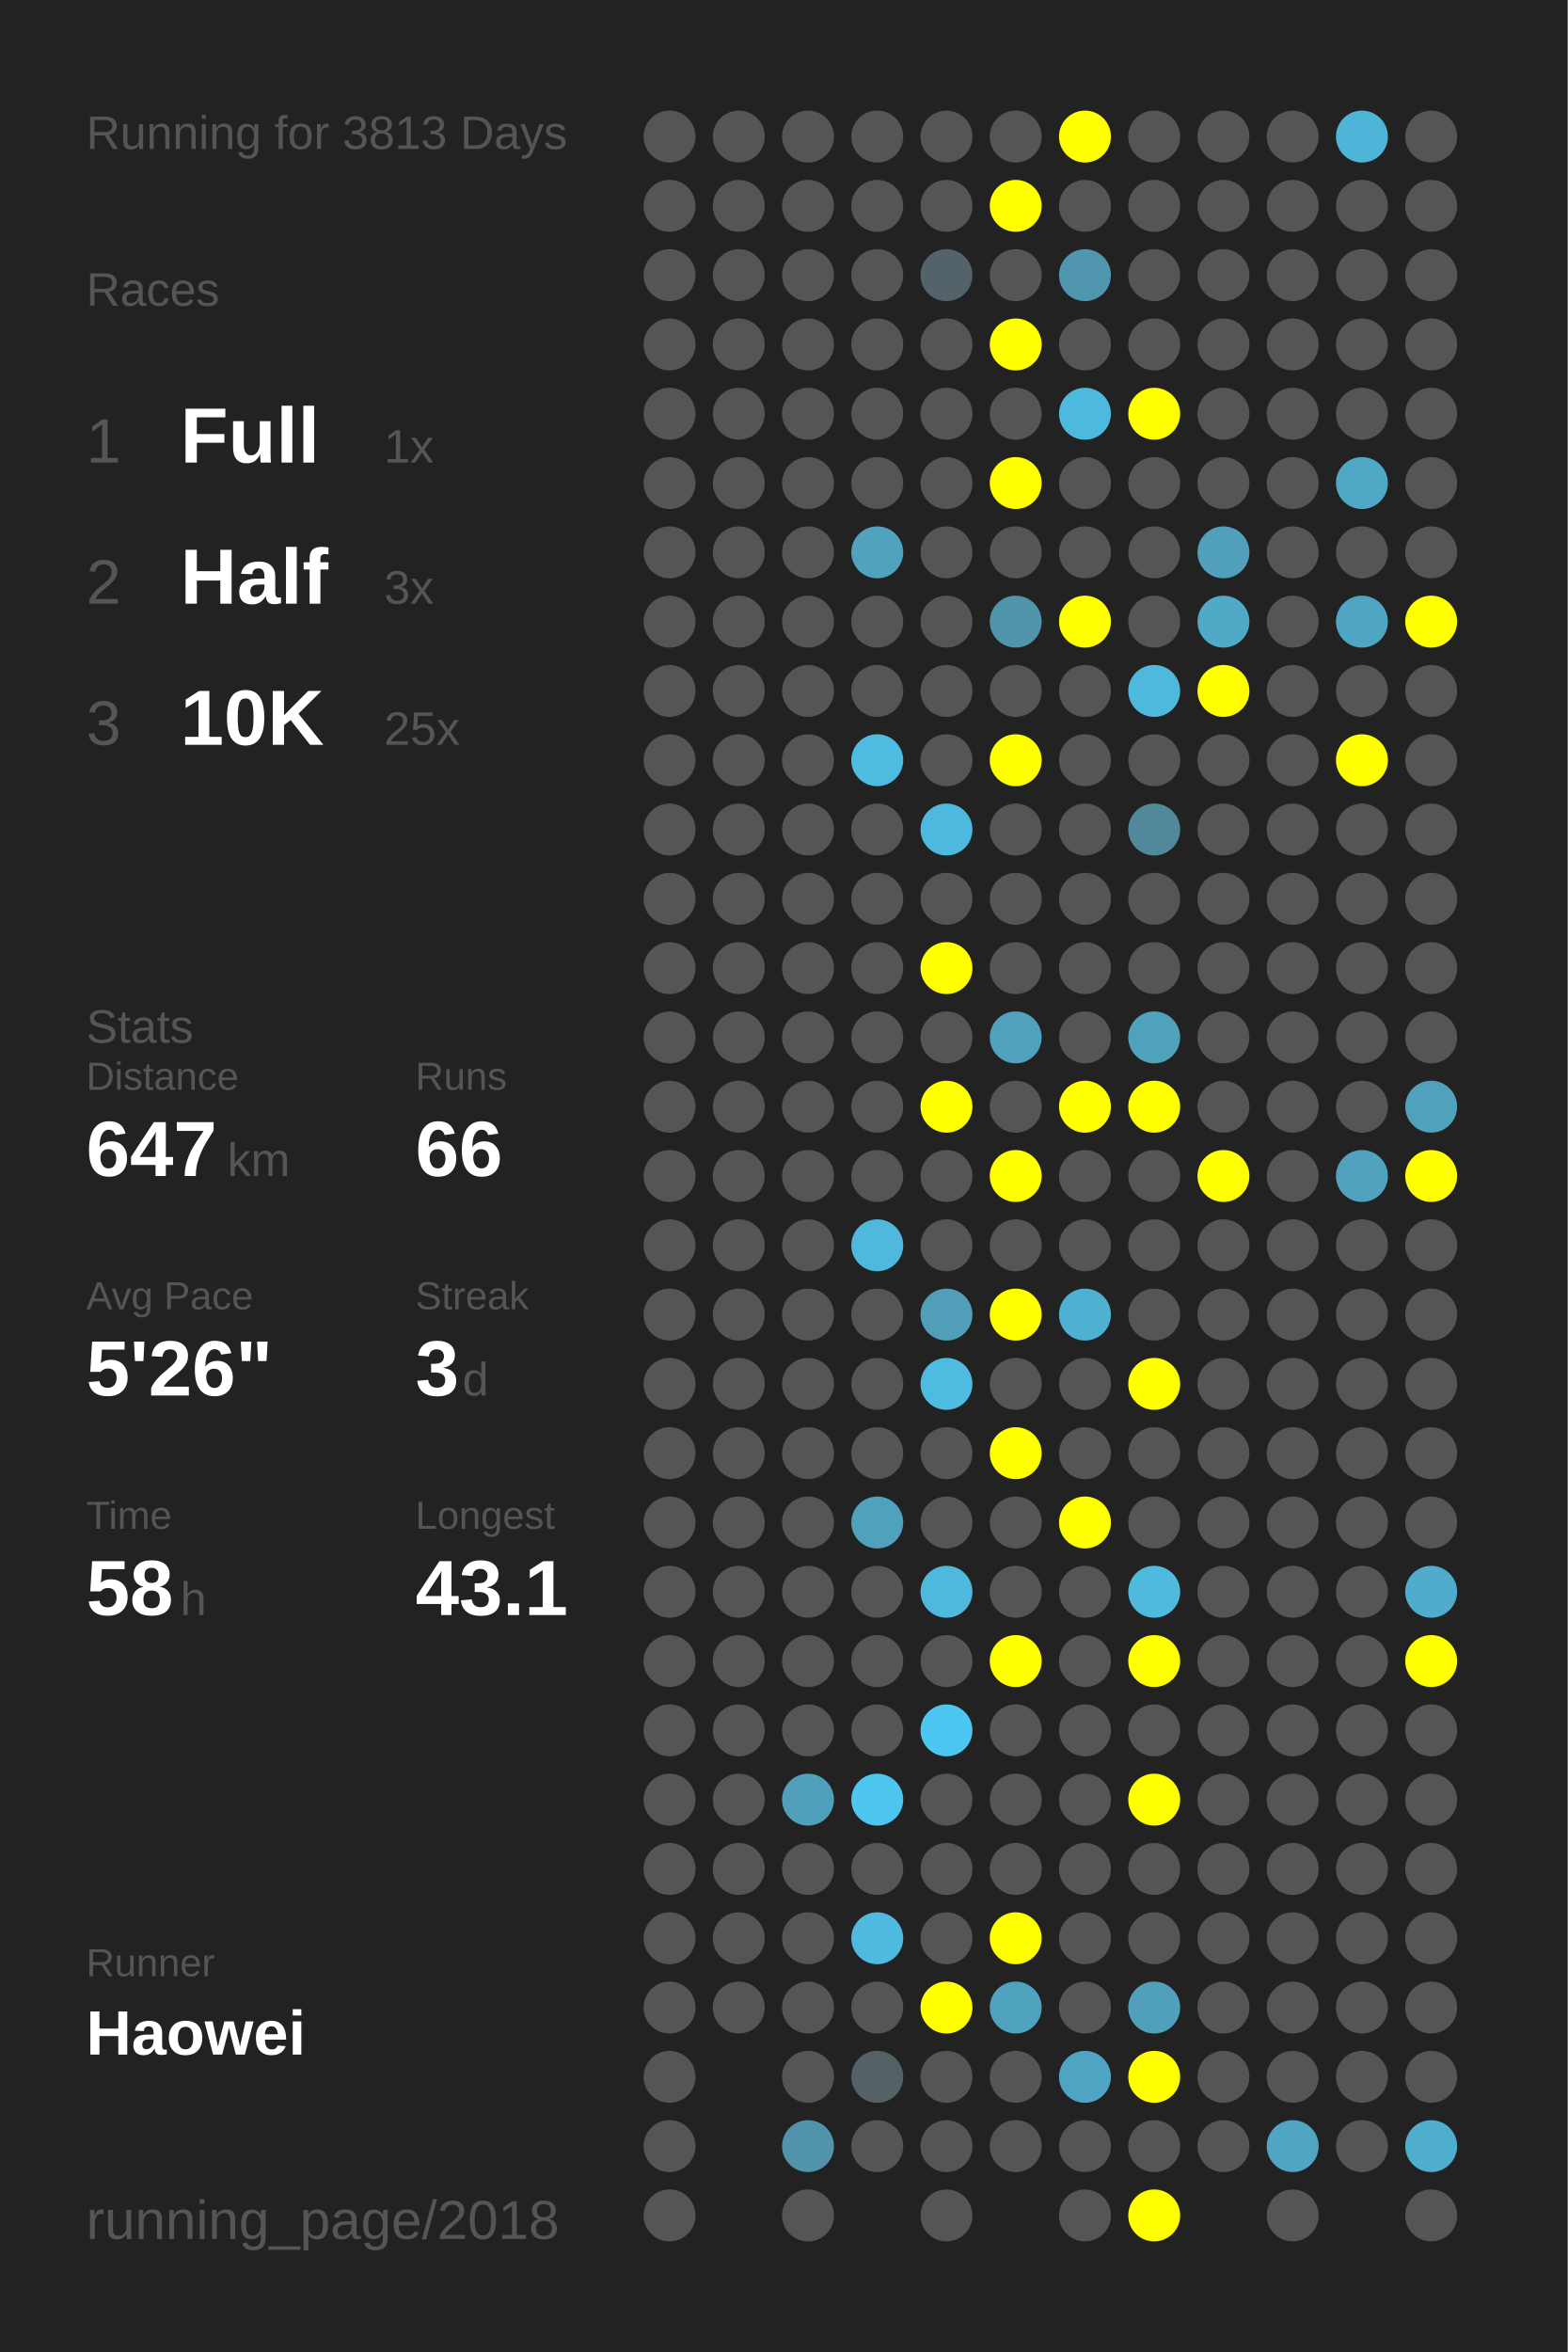
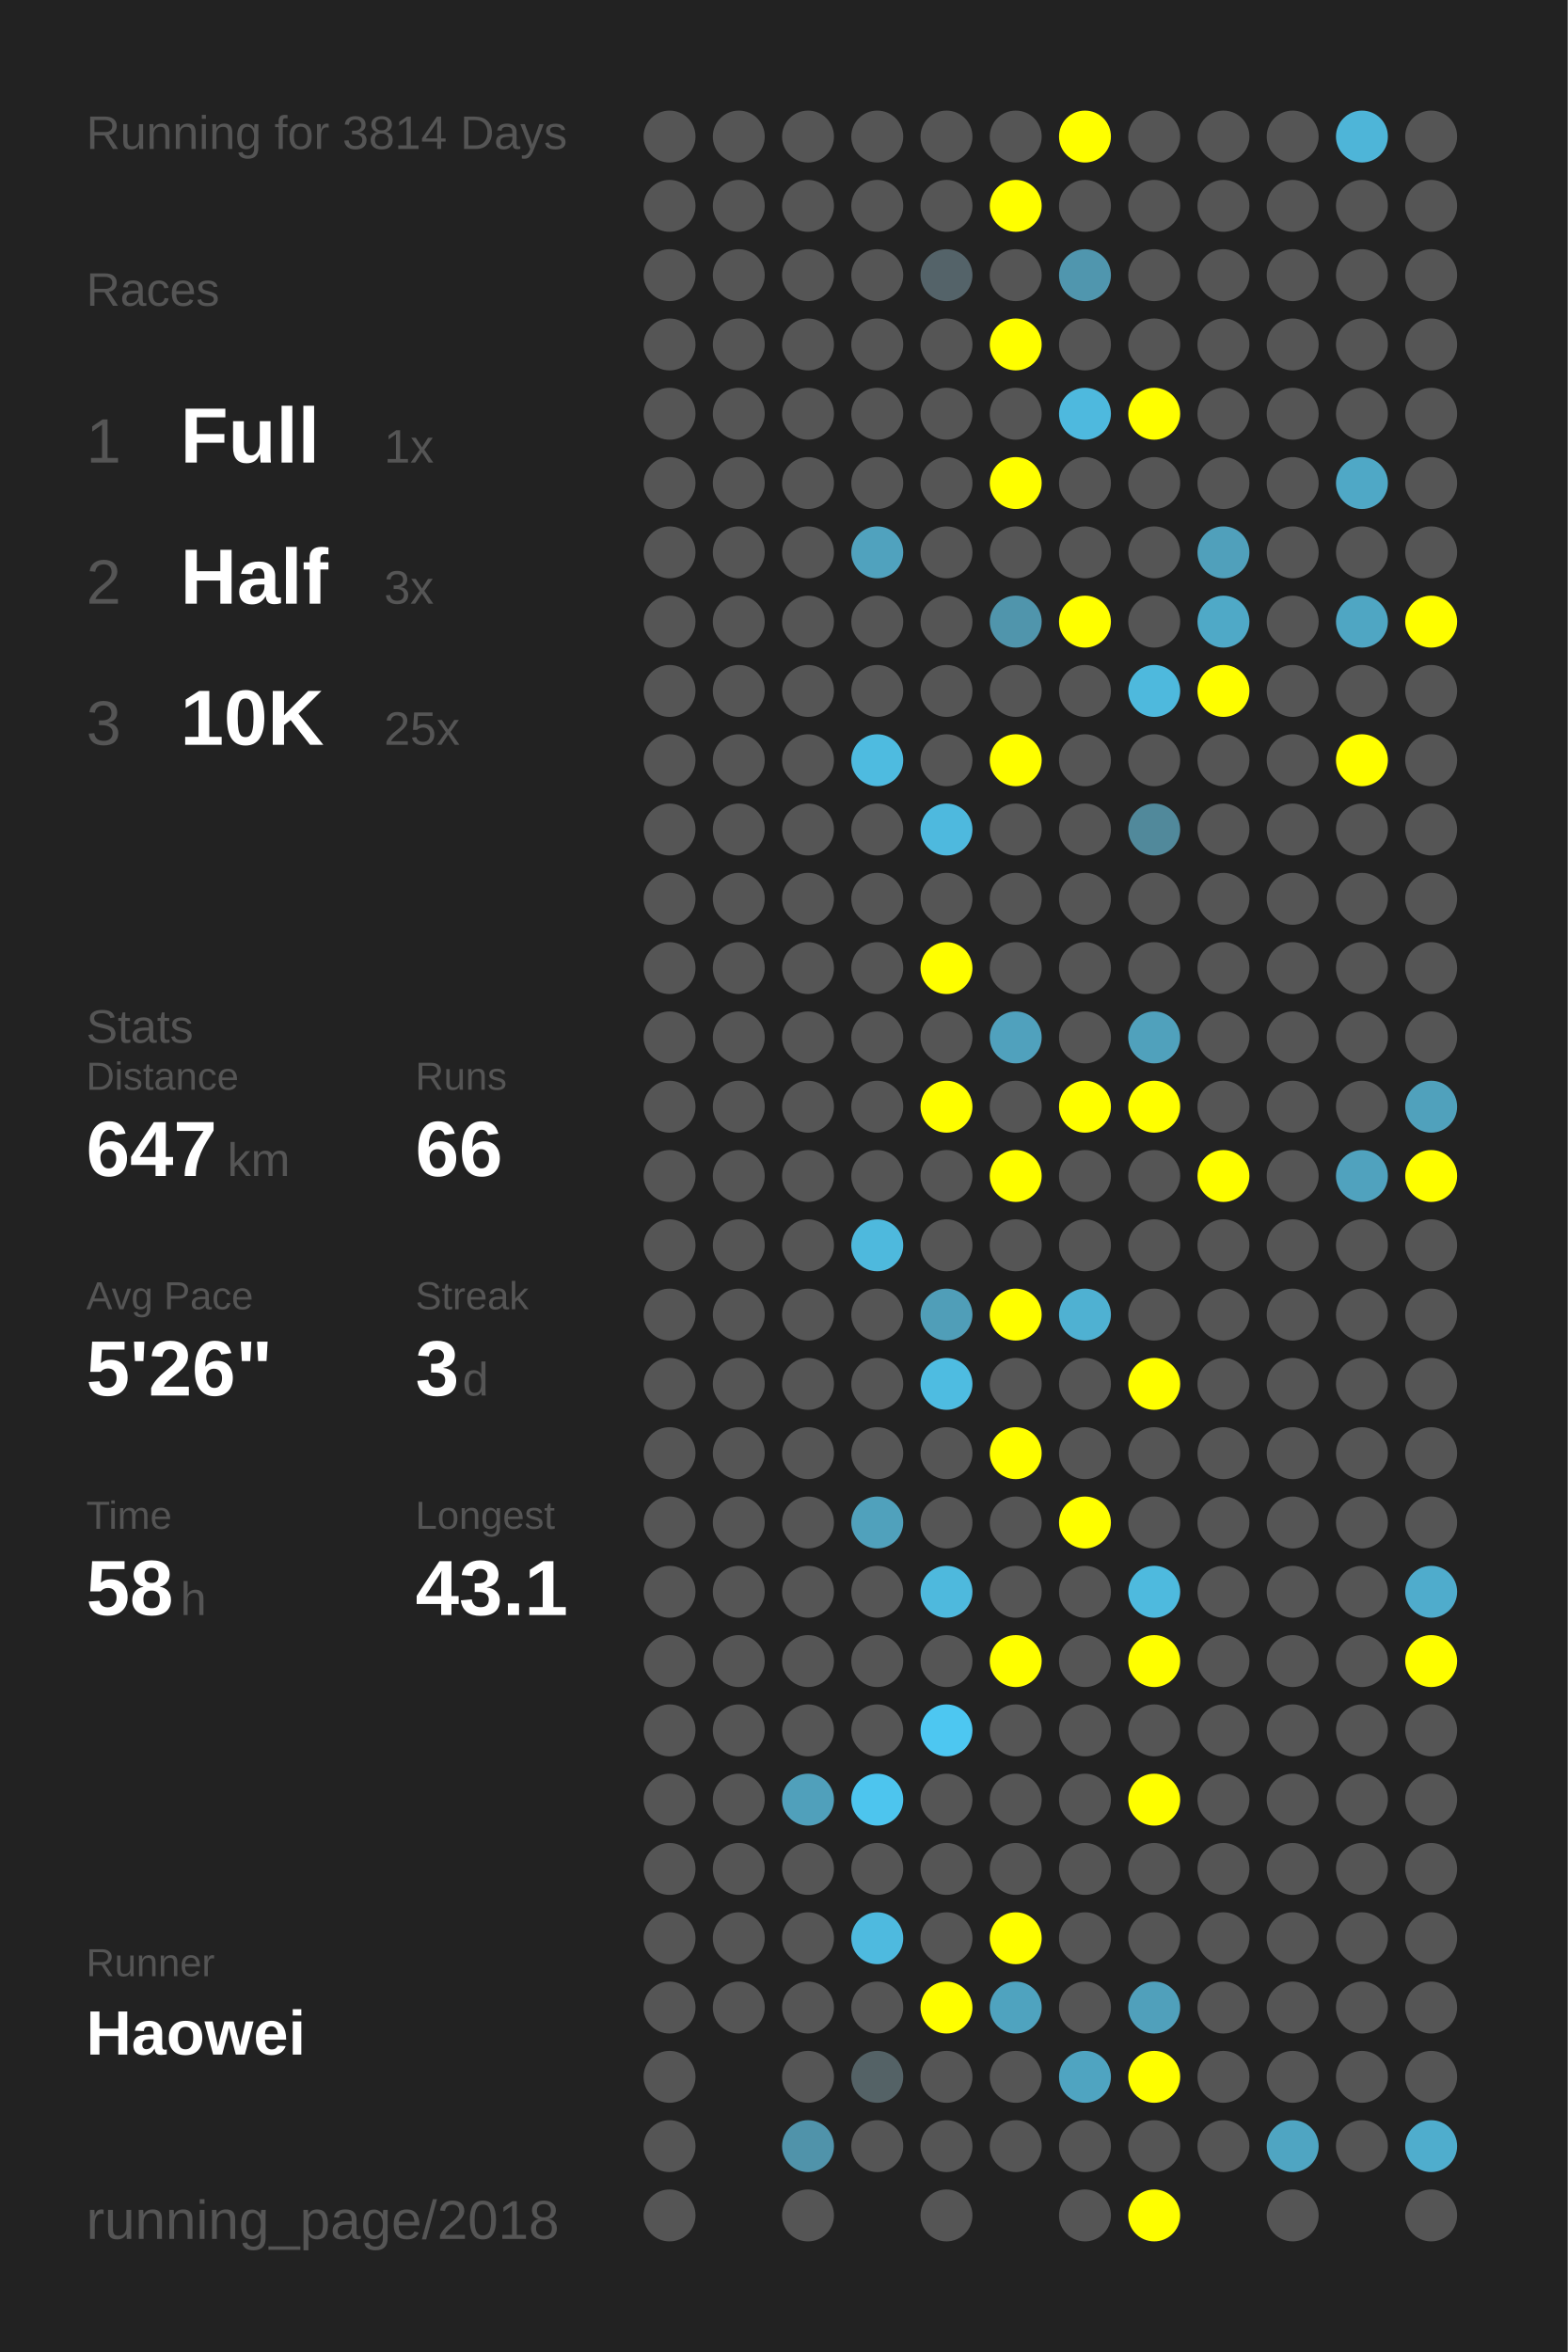
<svg xmlns="http://www.w3.org/2000/svg" baseProfile="full" height="300mm" version="1.1" viewBox="0,0,200,300" width="200mm">
  <defs />
  <rect fill="#222222" height="300" width="200" x="0" y="0" />
-   <text fill="#555555" style="font-size:6px; font-family:Arial;" x="11" y="19">Running for 3813 Days</text>
+   <text fill="#555555" style="font-size:6px; font-family:Arial;" x="11" y="19">Running for 3814 Days</text>
  <text fill="#555555" style="font-size:6px; font-family:Arial;" x="11" y="39">Races</text>
  <text fill="#555555" style="font-size:8px; font-family:Arial;" x="11" y="59">1</text>
  <text fill="#FFFFFF" style="font-size:10px; font-family:Arial; font-weight:bold;" x="23" y="59">Full</text>
  <text fill="#555555" style="font-size:6px; font-family:Arial;" x="49" y="59">1x</text>
  <text fill="#555555" style="font-size:8px; font-family:Arial;" x="11" y="77">2</text>
  <text fill="#FFFFFF" style="font-size:10px; font-family:Arial; font-weight:bold;" x="23" y="77">Half</text>
  <text fill="#555555" style="font-size:6px; font-family:Arial;" x="49" y="77">3x</text>
  <text fill="#555555" style="font-size:8px; font-family:Arial;" x="11" y="95">3</text>
  <text fill="#FFFFFF" style="font-size:10px; font-family:Arial; font-weight:bold;" x="23" y="95">10K</text>
  <text fill="#555555" style="font-size:6px; font-family:Arial;" x="49" y="95">25x</text>
  <text fill="#555555" style="font-size:6px; font-family:Arial;" x="11" y="133">Stats</text>
  <text fill="#555555" style="font-size:5px; font-family:Arial;" x="11" y="139">Distance</text>
  <text fill="#FFFFFF" style="font-size:10px; font-family:Arial; font-weight:bold;" x="11" y="150">647</text>
  <text fill="#555555" style="font-size:6px; font-family:Arial;" x="29" y="150">km</text>
  <text fill="#555555" style="font-size:5px; font-family:Arial;" x="53" y="139">Runs</text>
  <text fill="#FFFFFF" style="font-size:10px; font-family:Arial; font-weight:bold;" x="53" y="150">66</text>
  <text fill="#555555" style="font-size:5px; font-family:Arial;" x="11" y="167">Avg Pace</text>
  <text fill="#FFFFFF" style="font-size:10px; font-family:Arial; font-weight:bold;" x="11" y="178">5'26"</text>
  <text fill="#555555" style="font-size:5px; font-family:Arial;" x="53" y="167">Streak</text>
  <text fill="#FFFFFF" style="font-size:10px; font-family:Arial; font-weight:bold;" x="53" y="178">3</text>
  <text fill="#555555" style="font-size:6px; font-family:Arial;" x="59" y="178">d</text>
  <text fill="#555555" style="font-size:5px; font-family:Arial;" x="11" y="195">Time</text>
  <text fill="#FFFFFF" style="font-size:10px; font-family:Arial; font-weight:bold;" x="11" y="206">58</text>
  <text fill="#555555" style="font-size:6px; font-family:Arial;" x="23" y="206">h</text>
  <text fill="#555555" style="font-size:5px; font-family:Arial;" x="53" y="195">Longest</text>
  <text fill="#FFFFFF" style="font-size:10px; font-family:Arial; font-weight:bold;" x="53" y="206">43.1</text>
  <text fill="#555555" style="font-size:5px; font-family:Arial;" x="11" y="252.065">Runner</text>
  <text fill="#FFFFFF" style="font-size:8px; font-family:Arial; font-weight:bold;" x="11" y="262.065">Haowei</text>
  <text fill="#555555" style="font-size:7px; font-family:Arial;" x="11" y="285.581">running_page/2018</text>
  <circle cx="85.417" cy="17.419" fill="#555555" r="3.312" />
  <circle cx="85.417" cy="26.258" fill="#555555" r="3.312" />
  <circle cx="85.417" cy="35.097" fill="#555555" r="3.312" />
  <circle cx="85.417" cy="43.935" fill="#555555" r="3.312" />
  <circle cx="85.417" cy="52.774" fill="#555555" r="3.312" />
  <circle cx="85.417" cy="61.613" fill="#555555" r="3.312" />
  <circle cx="85.417" cy="70.452" fill="#555555" r="3.312" />
  <circle cx="85.417" cy="79.29" fill="#555555" r="3.312" />
  <circle cx="85.417" cy="88.129" fill="#555555" r="3.312" />
  <circle cx="85.417" cy="96.968" fill="#555555" r="3.312" />
  <circle cx="85.417" cy="105.806" fill="#555555" r="3.312" />
  <circle cx="85.417" cy="114.645" fill="#555555" r="3.312" />
  <circle cx="85.417" cy="123.484" fill="#555555" r="3.312" />
  <circle cx="85.417" cy="132.323" fill="#555555" r="3.312" />
  <circle cx="85.417" cy="141.161" fill="#555555" r="3.312" />
  <circle cx="85.417" cy="150" fill="#555555" r="3.312" />
  <circle cx="85.417" cy="158.839" fill="#555555" r="3.312" />
  <circle cx="85.417" cy="167.677" fill="#555555" r="3.312" />
  <circle cx="85.417" cy="176.516" fill="#555555" r="3.312" />
  <circle cx="85.417" cy="185.355" fill="#555555" r="3.312" />
  <circle cx="85.417" cy="194.194" fill="#555555" r="3.312" />
  <circle cx="85.417" cy="203.032" fill="#555555" r="3.312" />
  <circle cx="85.417" cy="211.871" fill="#555555" r="3.312" />
  <circle cx="85.417" cy="220.71" fill="#555555" r="3.312" />
  <circle cx="85.417" cy="229.548" fill="#555555" r="3.312" />
  <circle cx="85.417" cy="238.387" fill="#555555" r="3.312" />
  <circle cx="85.417" cy="247.226" fill="#555555" r="3.312" />
  <circle cx="85.417" cy="256.065" fill="#555555" r="3.312" />
  <circle cx="85.417" cy="264.903" fill="#555555" r="3.312" />
  <circle cx="85.417" cy="273.742" fill="#555555" r="3.312" />
  <circle cx="85.417" cy="282.581" fill="#555555" r="3.312" />
  <circle cx="94.25" cy="17.419" fill="#555555" r="3.312" />
  <circle cx="94.25" cy="26.258" fill="#555555" r="3.312" />
  <circle cx="94.25" cy="35.097" fill="#555555" r="3.312" />
  <circle cx="94.25" cy="43.935" fill="#555555" r="3.312" />
  <circle cx="94.25" cy="52.774" fill="#555555" r="3.312" />
  <circle cx="94.25" cy="61.613" fill="#555555" r="3.312" />
  <circle cx="94.25" cy="70.452" fill="#555555" r="3.312" />
  <circle cx="94.25" cy="79.29" fill="#555555" r="3.312" />
  <circle cx="94.25" cy="88.129" fill="#555555" r="3.312" />
  <circle cx="94.25" cy="96.968" fill="#555555" r="3.312" />
  <circle cx="94.25" cy="105.806" fill="#555555" r="3.312" />
  <circle cx="94.25" cy="114.645" fill="#555555" r="3.312" />
  <circle cx="94.25" cy="123.484" fill="#555555" r="3.312" />
  <circle cx="94.25" cy="132.323" fill="#555555" r="3.312" />
  <circle cx="94.25" cy="141.161" fill="#555555" r="3.312" />
  <circle cx="94.25" cy="150" fill="#555555" r="3.312" />
  <circle cx="94.25" cy="158.839" fill="#555555" r="3.312" />
  <circle cx="94.25" cy="167.677" fill="#555555" r="3.312" />
  <circle cx="94.25" cy="176.516" fill="#555555" r="3.312" />
  <circle cx="94.25" cy="185.355" fill="#555555" r="3.312" />
  <circle cx="94.25" cy="194.194" fill="#555555" r="3.312" />
  <circle cx="94.25" cy="203.032" fill="#555555" r="3.312" />
  <circle cx="94.25" cy="211.871" fill="#555555" r="3.312" />
  <circle cx="94.25" cy="220.71" fill="#555555" r="3.312" />
  <circle cx="94.25" cy="229.548" fill="#555555" r="3.312" />
  <circle cx="94.25" cy="238.387" fill="#555555" r="3.312" />
  <circle cx="94.25" cy="247.226" fill="#555555" r="3.312" />
  <circle cx="94.25" cy="256.065" fill="#555555" r="3.312" />
  <circle cx="103.083" cy="17.419" fill="#555555" r="3.312" />
  <circle cx="103.083" cy="26.258" fill="#555555" r="3.312" />
  <circle cx="103.083" cy="35.097" fill="#555555" r="3.312" />
  <circle cx="103.083" cy="43.935" fill="#555555" r="3.312" />
  <circle cx="103.083" cy="52.774" fill="#555555" r="3.312" />
  <circle cx="103.083" cy="61.613" fill="#555555" r="3.312" />
  <circle cx="103.083" cy="70.452" fill="#555555" r="3.312" />
  <circle cx="103.083" cy="79.29" fill="#555555" r="3.312" />
  <circle cx="103.083" cy="88.129" fill="#555555" r="3.312" />
  <circle cx="103.083" cy="96.968" fill="#555555" r="3.312" />
  <circle cx="103.083" cy="105.806" fill="#555555" r="3.312" />
  <circle cx="103.083" cy="114.645" fill="#555555" r="3.312" />
  <circle cx="103.083" cy="123.484" fill="#555555" r="3.312" />
  <circle cx="103.083" cy="132.323" fill="#555555" r="3.312" />
  <circle cx="103.083" cy="141.161" fill="#555555" r="3.312" />
  <circle cx="103.083" cy="150" fill="#555555" r="3.312" />
  <circle cx="103.083" cy="158.839" fill="#555555" r="3.312" />
  <circle cx="103.083" cy="167.677" fill="#555555" r="3.312" />
  <circle cx="103.083" cy="176.516" fill="#555555" r="3.312" />
  <circle cx="103.083" cy="185.355" fill="#555555" r="3.312" />
  <circle cx="103.083" cy="194.194" fill="#555555" r="3.312" />
  <circle cx="103.083" cy="203.032" fill="#555555" r="3.312" />
  <circle cx="103.083" cy="211.871" fill="#555555" r="3.312" />
  <circle cx="103.083" cy="220.71" fill="#555555" r="3.312" />
  <circle cx="103.083" cy="229.548" fill="#50a0bb" r="3.312" />
  <circle cx="103.083" cy="238.387" fill="#555555" r="3.312" />
  <circle cx="103.083" cy="247.226" fill="#555555" r="3.312" />
  <circle cx="103.083" cy="256.065" fill="#555555" r="3.312" />
  <circle cx="103.083" cy="264.903" fill="#555555" r="3.312" />
  <circle cx="103.083" cy="273.742" fill="#5093aa" r="3.312" />
  <circle cx="103.083" cy="282.581" fill="#555555" r="3.312" />
  <circle cx="111.917" cy="17.419" fill="#555555" r="3.312" />
  <circle cx="111.917" cy="26.258" fill="#555555" r="3.312" />
  <circle cx="111.917" cy="35.097" fill="#555555" r="3.312" />
  <circle cx="111.917" cy="43.935" fill="#555555" r="3.312" />
  <circle cx="111.917" cy="52.774" fill="#555555" r="3.312" />
  <circle cx="111.917" cy="61.613" fill="#555555" r="3.312" />
  <circle cx="111.917" cy="70.452" fill="#50a2be" r="3.312" />
  <circle cx="111.917" cy="79.29" fill="#555555" r="3.312" />
  <circle cx="111.917" cy="88.129" fill="#555555" r="3.312" />
  <circle cx="111.917" cy="96.968" fill="#4ebbe0" r="3.312" />
  <circle cx="111.917" cy="105.806" fill="#555555" r="3.312" />
  <circle cx="111.917" cy="114.645" fill="#555555" r="3.312" />
  <circle cx="111.917" cy="123.484" fill="#555555" r="3.312" />
  <circle cx="111.917" cy="132.323" fill="#555555" r="3.312" />
  <circle cx="111.917" cy="141.161" fill="#555555" r="3.312" />
  <circle cx="111.917" cy="150" fill="#555555" r="3.312" />
  <circle cx="111.917" cy="158.839" fill="#4eb9dd" r="3.312" />
  <circle cx="111.917" cy="167.677" fill="#555555" r="3.312" />
  <circle cx="111.917" cy="176.516" fill="#555555" r="3.312" />
  <circle cx="111.917" cy="185.355" fill="#555555" r="3.312" />
  <circle cx="111.917" cy="194.194" fill="#50a1bc" r="3.312" />
  <circle cx="111.917" cy="203.032" fill="#555555" r="3.312" />
  <circle cx="111.917" cy="211.871" fill="#555555" r="3.312" />
  <circle cx="111.917" cy="220.71" fill="#555555" r="3.312" />
  <circle cx="111.917" cy="229.548" fill="#4dc5ee" r="3.312" />
  <circle cx="111.917" cy="238.387" fill="#555555" r="3.312" />
  <circle cx="111.917" cy="247.226" fill="#4ebadf" r="3.312" />
  <circle cx="111.917" cy="256.065" fill="#555555" r="3.312" />
  <circle cx="111.917" cy="264.903" fill="#546266" r="3.312" />
  <circle cx="111.917" cy="273.742" fill="#555555" r="3.312" />
  <circle cx="120.75" cy="17.419" fill="#555555" r="3.312" />
  <circle cx="120.75" cy="26.258" fill="#555555" r="3.312" />
  <circle cx="120.75" cy="35.097" fill="#546369" r="3.312" />
  <circle cx="120.75" cy="43.935" fill="#555555" r="3.312" />
  <circle cx="120.75" cy="52.774" fill="#555555" r="3.312" />
  <circle cx="120.75" cy="61.613" fill="#555555" r="3.312" />
  <circle cx="120.75" cy="70.452" fill="#555555" r="3.312" />
  <circle cx="120.75" cy="79.29" fill="#555555" r="3.312" />
  <circle cx="120.75" cy="88.129" fill="#555555" r="3.312" />
  <circle cx="120.75" cy="96.968" fill="#555555" r="3.312" />
  <circle cx="120.75" cy="105.806" fill="#4eb9de" r="3.312" />
  <circle cx="120.75" cy="114.645" fill="#555555" r="3.312" />
  <circle cx="120.75" cy="123.484" fill="#FFFF00" r="3.312" />
  <circle cx="120.75" cy="132.323" fill="#555555" r="3.312" />
  <circle cx="120.75" cy="141.161" fill="#FFFF00" r="3.312" />
  <circle cx="120.75" cy="150" fill="#555555" r="3.312" />
  <circle cx="120.75" cy="158.839" fill="#555555" r="3.312" />
  <circle cx="120.75" cy="167.677" fill="#509eb8" r="3.312" />
  <circle cx="120.75" cy="176.516" fill="#4ebce1" r="3.312" />
  <circle cx="120.75" cy="185.355" fill="#555555" r="3.312" />
  <circle cx="120.75" cy="194.194" fill="#555555" r="3.312" />
  <circle cx="120.75" cy="203.032" fill="#4eb9dd" r="3.312" />
  <circle cx="120.75" cy="211.871" fill="#555555" r="3.312" />
  <circle cx="120.75" cy="220.71" fill="#4dc7f1" r="3.312" />
  <circle cx="120.75" cy="229.548" fill="#555555" r="3.312" />
  <circle cx="120.75" cy="238.387" fill="#555555" r="3.312" />
  <circle cx="120.75" cy="247.226" fill="#555555" r="3.312" />
  <circle cx="120.75" cy="256.065" fill="#FFFF00" r="3.312" />
  <circle cx="120.75" cy="264.903" fill="#555555" r="3.312" />
  <circle cx="120.75" cy="273.742" fill="#555555" r="3.312" />
  <circle cx="120.75" cy="282.581" fill="#555555" r="3.312" />
  <circle cx="129.583" cy="17.419" fill="#555555" r="3.312" />
  <circle cx="129.583" cy="26.258" fill="#FFFF00" r="3.312" />
  <circle cx="129.583" cy="35.097" fill="#555555" r="3.312" />
  <circle cx="129.583" cy="43.935" fill="#FFFF00" r="3.312" />
  <circle cx="129.583" cy="52.774" fill="#555555" r="3.312" />
  <circle cx="129.583" cy="61.613" fill="#FFFF00" r="3.312" />
  <circle cx="129.583" cy="70.452" fill="#555555" r="3.312" />
  <circle cx="129.583" cy="79.29" fill="#5095ac" r="3.312" />
  <circle cx="129.583" cy="88.129" fill="#555555" r="3.312" />
  <circle cx="129.583" cy="96.968" fill="#FFFF00" r="3.312" />
  <circle cx="129.583" cy="105.806" fill="#555555" r="3.312" />
  <circle cx="129.583" cy="114.645" fill="#555555" r="3.312" />
  <circle cx="129.583" cy="123.484" fill="#555555" r="3.312" />
  <circle cx="129.583" cy="132.323" fill="#50a1bd" r="3.312" />
  <circle cx="129.583" cy="141.161" fill="#555555" r="3.312" />
  <circle cx="129.583" cy="150" fill="#FFFF00" r="3.312" />
  <circle cx="129.583" cy="158.839" fill="#555555" r="3.312" />
  <circle cx="129.583" cy="167.677" fill="#FFFF00" r="3.312" />
  <circle cx="129.583" cy="176.516" fill="#555555" r="3.312" />
  <circle cx="129.583" cy="185.355" fill="#FFFF00" r="3.312" />
  <circle cx="129.583" cy="194.194" fill="#555555" r="3.312" />
  <circle cx="129.583" cy="203.032" fill="#555555" r="3.312" />
  <circle cx="129.583" cy="211.871" fill="#FFFF00" r="3.312" />
  <circle cx="129.583" cy="220.71" fill="#555555" r="3.312" />
  <circle cx="129.583" cy="229.548" fill="#555555" r="3.312" />
  <circle cx="129.583" cy="238.387" fill="#555555" r="3.312" />
  <circle cx="129.583" cy="247.226" fill="#FFFF00" r="3.312" />
  <circle cx="129.583" cy="256.065" fill="#4fa3bf" r="3.312" />
  <circle cx="129.583" cy="264.903" fill="#555555" r="3.312" />
  <circle cx="129.583" cy="273.742" fill="#555555" r="3.312" />
  <circle cx="138.417" cy="17.419" fill="#FFFF00" r="3.312" />
  <circle cx="138.417" cy="26.258" fill="#555555" r="3.312" />
  <circle cx="138.417" cy="35.097" fill="#5096ae" r="3.312" />
  <circle cx="138.417" cy="43.935" fill="#555555" r="3.312" />
  <circle cx="138.417" cy="52.774" fill="#4eb9de" r="3.312" />
  <circle cx="138.417" cy="61.613" fill="#555555" r="3.312" />
  <circle cx="138.417" cy="70.452" fill="#555555" r="3.312" />
  <circle cx="138.417" cy="79.29" fill="#FFFF00" r="3.312" />
  <circle cx="138.417" cy="88.129" fill="#555555" r="3.312" />
  <circle cx="138.417" cy="96.968" fill="#555555" r="3.312" />
  <circle cx="138.417" cy="105.806" fill="#555555" r="3.312" />
  <circle cx="138.417" cy="114.645" fill="#555555" r="3.312" />
  <circle cx="138.417" cy="123.484" fill="#555555" r="3.312" />
  <circle cx="138.417" cy="132.323" fill="#555555" r="3.312" />
  <circle cx="138.417" cy="141.161" fill="#FFFF00" r="3.312" />
  <circle cx="138.417" cy="150" fill="#555555" r="3.312" />
  <circle cx="138.417" cy="158.839" fill="#555555" r="3.312" />
  <circle cx="138.417" cy="167.677" fill="#4fb1d2" r="3.312" />
  <circle cx="138.417" cy="176.516" fill="#555555" r="3.312" />
  <circle cx="138.417" cy="185.355" fill="#555555" r="3.312" />
  <circle cx="138.417" cy="194.194" fill="#FFFF00" r="3.312" />
  <circle cx="138.417" cy="203.032" fill="#555555" r="3.312" />
  <circle cx="138.417" cy="211.871" fill="#555555" r="3.312" />
  <circle cx="138.417" cy="220.71" fill="#555555" r="3.312" />
  <circle cx="138.417" cy="229.548" fill="#555555" r="3.312" />
  <circle cx="138.417" cy="238.387" fill="#555555" r="3.312" />
  <circle cx="138.417" cy="247.226" fill="#555555" r="3.312" />
  <circle cx="138.417" cy="256.065" fill="#555555" r="3.312" />
  <circle cx="138.417" cy="264.903" fill="#4fa4c1" r="3.312" />
  <circle cx="138.417" cy="273.742" fill="#555555" r="3.312" />
  <circle cx="138.417" cy="282.581" fill="#555555" r="3.312" />
  <circle cx="147.25" cy="17.419" fill="#555555" r="3.312" />
  <circle cx="147.25" cy="26.258" fill="#555555" r="3.312" />
  <circle cx="147.25" cy="35.097" fill="#555555" r="3.312" />
  <circle cx="147.25" cy="43.935" fill="#555555" r="3.312" />
  <circle cx="147.25" cy="52.774" fill="#FFFF00" r="3.312" />
  <circle cx="147.25" cy="61.613" fill="#555555" r="3.312" />
  <circle cx="147.25" cy="70.452" fill="#555555" r="3.312" />
  <circle cx="147.25" cy="79.29" fill="#555555" r="3.312" />
  <circle cx="147.25" cy="88.129" fill="#4eb9dd" r="3.312" />
  <circle cx="147.25" cy="96.968" fill="#555555" r="3.312" />
  <circle cx="147.25" cy="105.806" fill="#51899b" r="3.312" />
  <circle cx="147.25" cy="114.645" fill="#555555" r="3.312" />
  <circle cx="147.25" cy="123.484" fill="#555555" r="3.312" />
  <circle cx="147.25" cy="132.323" fill="#50a1bc" r="3.312" />
  <circle cx="147.25" cy="141.161" fill="#FFFF00" r="3.312" />
  <circle cx="147.25" cy="150" fill="#555555" r="3.312" />
  <circle cx="147.25" cy="158.839" fill="#555555" r="3.312" />
  <circle cx="147.25" cy="167.677" fill="#555555" r="3.312" />
  <circle cx="147.25" cy="176.516" fill="#FFFF00" r="3.312" />
  <circle cx="147.25" cy="185.355" fill="#555555" r="3.312" />
  <circle cx="147.25" cy="194.194" fill="#555555" r="3.312" />
  <circle cx="147.25" cy="203.032" fill="#4ebade" r="3.312" />
  <circle cx="147.25" cy="211.871" fill="#FFFF00" r="3.312" />
  <circle cx="147.25" cy="220.71" fill="#555555" r="3.312" />
  <circle cx="147.25" cy="229.548" fill="#FFFF00" r="3.312" />
  <circle cx="147.25" cy="238.387" fill="#555555" r="3.312" />
  <circle cx="147.25" cy="247.226" fill="#555555" r="3.312" />
  <circle cx="147.25" cy="256.065" fill="#50a0bb" r="3.312" />
  <circle cx="147.25" cy="264.903" fill="#FFFF00" r="3.312" />
  <circle cx="147.25" cy="273.742" fill="#555555" r="3.312" />
  <circle cx="147.25" cy="282.581" fill="#FFFF00" r="3.312" />
  <circle cx="156.083" cy="17.419" fill="#555555" r="3.312" />
  <circle cx="156.083" cy="26.258" fill="#555555" r="3.312" />
  <circle cx="156.083" cy="35.097" fill="#555555" r="3.312" />
  <circle cx="156.083" cy="43.935" fill="#555555" r="3.312" />
  <circle cx="156.083" cy="52.774" fill="#555555" r="3.312" />
  <circle cx="156.083" cy="61.613" fill="#555555" r="3.312" />
  <circle cx="156.083" cy="70.452" fill="#50a0bb" r="3.312" />
  <circle cx="156.083" cy="79.29" fill="#4fa9c7" r="3.312" />
  <circle cx="156.083" cy="88.129" fill="#FFFF00" r="3.312" />
  <circle cx="156.083" cy="96.968" fill="#555555" r="3.312" />
  <circle cx="156.083" cy="105.806" fill="#555555" r="3.312" />
  <circle cx="156.083" cy="114.645" fill="#555555" r="3.312" />
  <circle cx="156.083" cy="123.484" fill="#555555" r="3.312" />
  <circle cx="156.083" cy="132.323" fill="#555555" r="3.312" />
  <circle cx="156.083" cy="141.161" fill="#555555" r="3.312" />
  <circle cx="156.083" cy="150" fill="#FFFF00" r="3.312" />
  <circle cx="156.083" cy="158.839" fill="#555555" r="3.312" />
  <circle cx="156.083" cy="167.677" fill="#555555" r="3.312" />
  <circle cx="156.083" cy="176.516" fill="#555555" r="3.312" />
  <circle cx="156.083" cy="185.355" fill="#555555" r="3.312" />
  <circle cx="156.083" cy="194.194" fill="#555555" r="3.312" />
  <circle cx="156.083" cy="203.032" fill="#555555" r="3.312" />
  <circle cx="156.083" cy="211.871" fill="#555555" r="3.312" />
  <circle cx="156.083" cy="220.71" fill="#555555" r="3.312" />
  <circle cx="156.083" cy="229.548" fill="#555555" r="3.312" />
  <circle cx="156.083" cy="238.387" fill="#555555" r="3.312" />
  <circle cx="156.083" cy="247.226" fill="#555555" r="3.312" />
  <circle cx="156.083" cy="256.065" fill="#555555" r="3.312" />
  <circle cx="156.083" cy="264.903" fill="#555555" r="3.312" />
  <circle cx="156.083" cy="273.742" fill="#555555" r="3.312" />
  <circle cx="164.917" cy="17.419" fill="#555555" r="3.312" />
  <circle cx="164.917" cy="26.258" fill="#555555" r="3.312" />
  <circle cx="164.917" cy="35.097" fill="#555555" r="3.312" />
  <circle cx="164.917" cy="43.935" fill="#555555" r="3.312" />
  <circle cx="164.917" cy="52.774" fill="#555555" r="3.312" />
  <circle cx="164.917" cy="61.613" fill="#555555" r="3.312" />
  <circle cx="164.917" cy="70.452" fill="#555555" r="3.312" />
  <circle cx="164.917" cy="79.29" fill="#555555" r="3.312" />
  <circle cx="164.917" cy="88.129" fill="#555555" r="3.312" />
  <circle cx="164.917" cy="96.968" fill="#555555" r="3.312" />
  <circle cx="164.917" cy="105.806" fill="#555555" r="3.312" />
  <circle cx="164.917" cy="114.645" fill="#555555" r="3.312" />
  <circle cx="164.917" cy="123.484" fill="#555555" r="3.312" />
  <circle cx="164.917" cy="132.323" fill="#555555" r="3.312" />
  <circle cx="164.917" cy="141.161" fill="#555555" r="3.312" />
  <circle cx="164.917" cy="150" fill="#555555" r="3.312" />
  <circle cx="164.917" cy="158.839" fill="#555555" r="3.312" />
  <circle cx="164.917" cy="167.677" fill="#555555" r="3.312" />
  <circle cx="164.917" cy="176.516" fill="#555555" r="3.312" />
  <circle cx="164.917" cy="185.355" fill="#555555" r="3.312" />
  <circle cx="164.917" cy="194.194" fill="#555555" r="3.312" />
  <circle cx="164.917" cy="203.032" fill="#555555" r="3.312" />
  <circle cx="164.917" cy="211.871" fill="#555555" r="3.312" />
  <circle cx="164.917" cy="220.71" fill="#555555" r="3.312" />
  <circle cx="164.917" cy="229.548" fill="#555555" r="3.312" />
  <circle cx="164.917" cy="238.387" fill="#555555" r="3.312" />
  <circle cx="164.917" cy="247.226" fill="#555555" r="3.312" />
  <circle cx="164.917" cy="256.065" fill="#555555" r="3.312" />
  <circle cx="164.917" cy="264.903" fill="#555555" r="3.312" />
  <circle cx="164.917" cy="273.742" fill="#4fa5c2" r="3.312" />
  <circle cx="164.917" cy="282.581" fill="#555555" r="3.312" />
  <circle cx="173.75" cy="17.419" fill="#4eb5d8" r="3.312" />
  <circle cx="173.75" cy="26.258" fill="#555555" r="3.312" />
  <circle cx="173.75" cy="35.097" fill="#555555" r="3.312" />
  <circle cx="173.75" cy="43.935" fill="#555555" r="3.312" />
  <circle cx="173.75" cy="52.774" fill="#555555" r="3.312" />
  <circle cx="173.75" cy="61.613" fill="#4fa8c6" r="3.312" />
  <circle cx="173.75" cy="70.452" fill="#555555" r="3.312" />
  <circle cx="173.75" cy="79.29" fill="#4fa6c3" r="3.312" />
  <circle cx="173.75" cy="88.129" fill="#555555" r="3.312" />
  <circle cx="173.75" cy="96.968" fill="#FFFF00" r="3.312" />
  <circle cx="173.75" cy="105.806" fill="#555555" r="3.312" />
  <circle cx="173.75" cy="114.645" fill="#555555" r="3.312" />
  <circle cx="173.75" cy="123.484" fill="#555555" r="3.312" />
  <circle cx="173.75" cy="132.323" fill="#555555" r="3.312" />
  <circle cx="173.75" cy="141.161" fill="#555555" r="3.312" />
  <circle cx="173.75" cy="150" fill="#50a2be" r="3.312" />
  <circle cx="173.75" cy="158.839" fill="#555555" r="3.312" />
  <circle cx="173.75" cy="167.677" fill="#555555" r="3.312" />
  <circle cx="173.75" cy="176.516" fill="#555555" r="3.312" />
  <circle cx="173.75" cy="185.355" fill="#555555" r="3.312" />
  <circle cx="173.75" cy="194.194" fill="#555555" r="3.312" />
  <circle cx="173.75" cy="203.032" fill="#555555" r="3.312" />
  <circle cx="173.75" cy="211.871" fill="#555555" r="3.312" />
  <circle cx="173.75" cy="220.71" fill="#555555" r="3.312" />
  <circle cx="173.75" cy="229.548" fill="#555555" r="3.312" />
  <circle cx="173.75" cy="238.387" fill="#555555" r="3.312" />
  <circle cx="173.75" cy="247.226" fill="#555555" r="3.312" />
  <circle cx="173.75" cy="256.065" fill="#555555" r="3.312" />
  <circle cx="173.75" cy="264.903" fill="#555555" r="3.312" />
  <circle cx="173.75" cy="273.742" fill="#555555" r="3.312" />
  <circle cx="182.583" cy="17.419" fill="#555555" r="3.312" />
  <circle cx="182.583" cy="26.258" fill="#555555" r="3.312" />
  <circle cx="182.583" cy="35.097" fill="#555555" r="3.312" />
  <circle cx="182.583" cy="43.935" fill="#555555" r="3.312" />
  <circle cx="182.583" cy="52.774" fill="#555555" r="3.312" />
  <circle cx="182.583" cy="61.613" fill="#555555" r="3.312" />
  <circle cx="182.583" cy="70.452" fill="#555555" r="3.312" />
  <circle cx="182.583" cy="79.29" fill="#FFFF00" r="3.312" />
  <circle cx="182.583" cy="88.129" fill="#555555" r="3.312" />
  <circle cx="182.583" cy="96.968" fill="#555555" r="3.312" />
  <circle cx="182.583" cy="105.806" fill="#555555" r="3.312" />
  <circle cx="182.583" cy="114.645" fill="#555555" r="3.312" />
  <circle cx="182.583" cy="123.484" fill="#555555" r="3.312" />
  <circle cx="182.583" cy="132.323" fill="#555555" r="3.312" />
  <circle cx="182.583" cy="141.161" fill="#50a1bc" r="3.312" />
  <circle cx="182.583" cy="150" fill="#FFFF00" r="3.312" />
  <circle cx="182.583" cy="158.839" fill="#555555" r="3.312" />
  <circle cx="182.583" cy="167.677" fill="#555555" r="3.312" />
  <circle cx="182.583" cy="176.516" fill="#555555" r="3.312" />
  <circle cx="182.583" cy="185.355" fill="#555555" r="3.312" />
  <circle cx="182.583" cy="194.194" fill="#555555" r="3.312" />
  <circle cx="182.583" cy="203.032" fill="#4faccc" r="3.312" />
  <circle cx="182.583" cy="211.871" fill="#FFFF00" r="3.312" />
  <circle cx="182.583" cy="220.71" fill="#555555" r="3.312" />
  <circle cx="182.583" cy="229.548" fill="#555555" r="3.312" />
  <circle cx="182.583" cy="238.387" fill="#555555" r="3.312" />
  <circle cx="182.583" cy="247.226" fill="#555555" r="3.312" />
  <circle cx="182.583" cy="256.065" fill="#555555" r="3.312" />
  <circle cx="182.583" cy="264.903" fill="#555555" r="3.312" />
  <circle cx="182.583" cy="273.742" fill="#4fadcd" r="3.312" />
  <circle cx="182.583" cy="282.581" fill="#555555" r="3.312" />
</svg>
